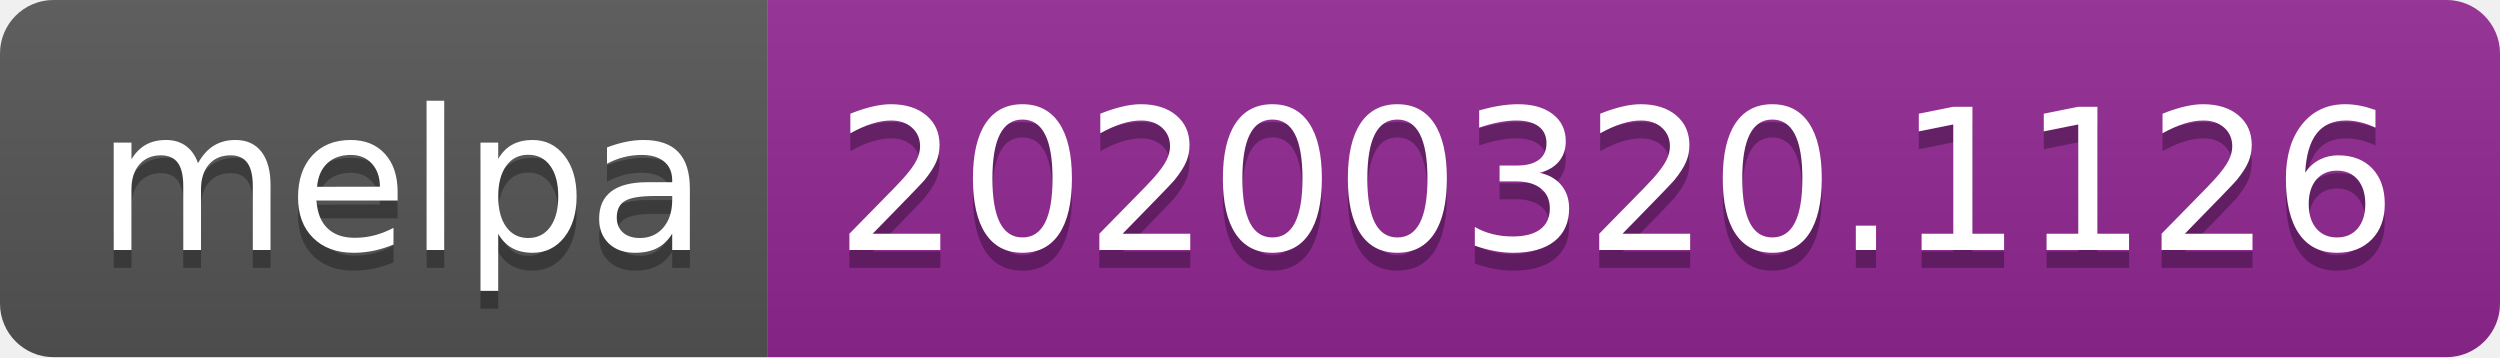
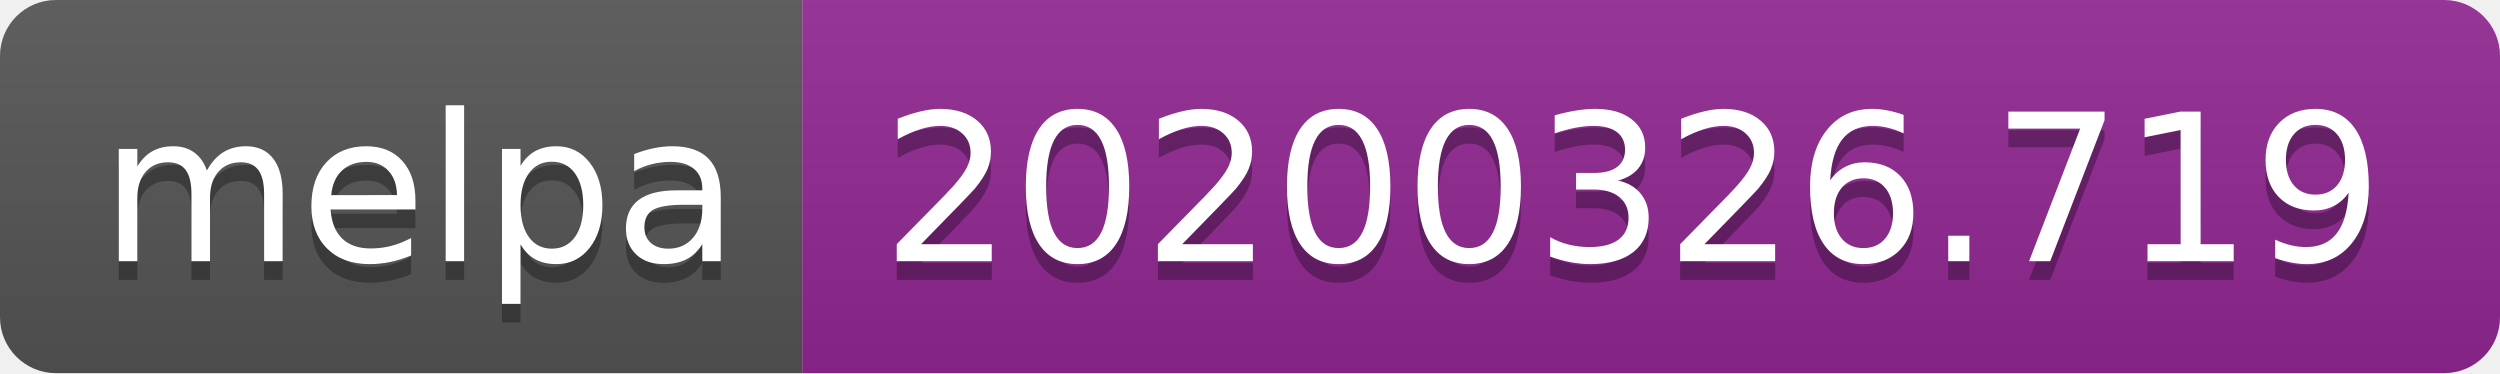
- <svg xmlns="http://www.w3.org/2000/svg" width="140" height="20">
+ <svg xmlns="http://www.w3.org/2000/svg" width="134" height="20">
  <linearGradient id="b" x2="0" y2="100%">
    <stop offset="0" stop-color="#bbb" stop-opacity=".1" />
    <stop offset="1" stop-opacity=".1" />
  </linearGradient>
  <clipPath id="a">
-     <rect width="140" height="20" rx="3" fill="#fff" />
+     <rect width="134" height="20" rx="3" fill="#fff" />
  </clipPath>
  <g clip-path="url(#a)">
    <path fill="#555" d="M0 0h43v20H0z" />
-     <path fill="#922793" d="M43 0h97v20H43z" />
-     <path fill="url(#b)" d="M0 0h140v20H0z" />
+     <path fill="#922793" d="M43 0h91v20H43z" />
+     <path fill="url(#b)" d="M0 0h134v20H0z" />
  </g>
  <g fill="#fff" text-anchor="middle" font-family="DejaVu Sans,Verdana,Geneva,sans-serif" font-size="110">
    <text x="225" y="150" fill="#010101" fill-opacity=".3" transform="scale(.1)" textLength="330">melpa</text>
    <text x="225" y="140" transform="scale(.1)" textLength="330">melpa</text>
-     <text x="905" y="150" fill="#010101" fill-opacity=".3" transform="scale(.1)" textLength="870">20200320.1126</text>
-     <text x="905" y="140" transform="scale(.1)" textLength="870">20200320.1126</text>
+     <text x="875" y="150" fill="#010101" fill-opacity=".3" transform="scale(.1)" textLength="810">20200326.719</text>
+     <text x="875" y="140" transform="scale(.1)" textLength="810">20200326.719</text>
  </g>
</svg>
